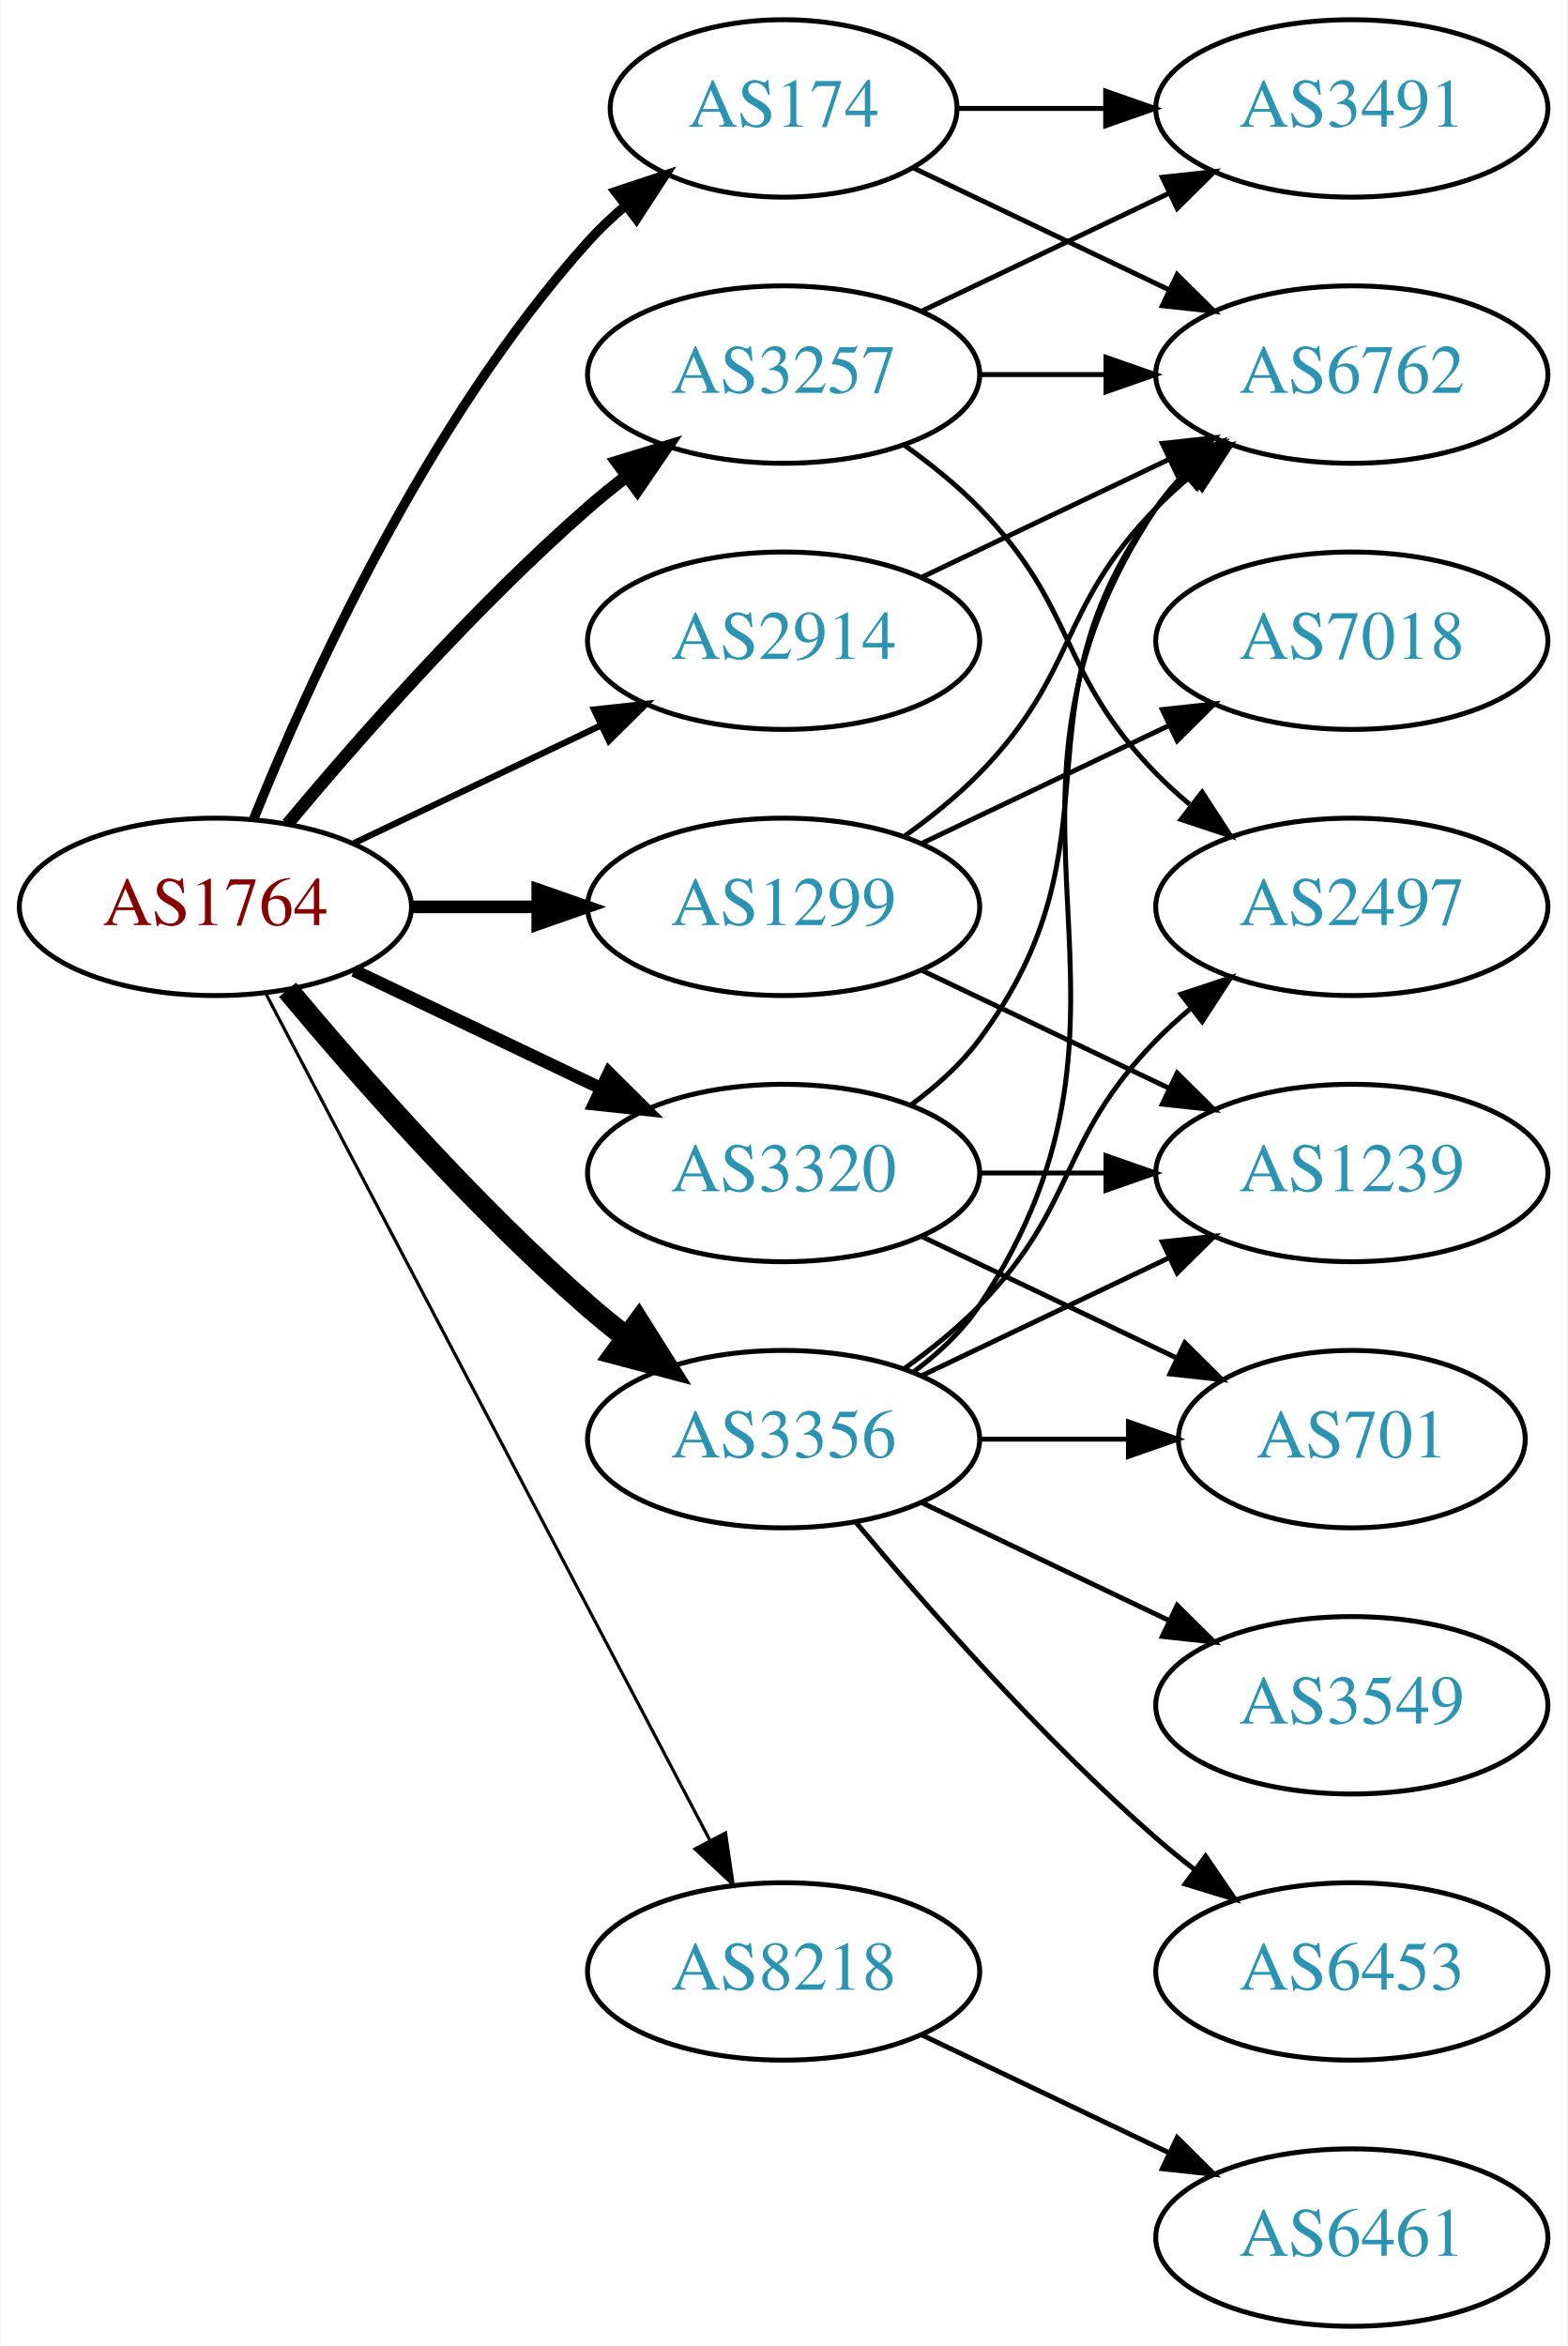
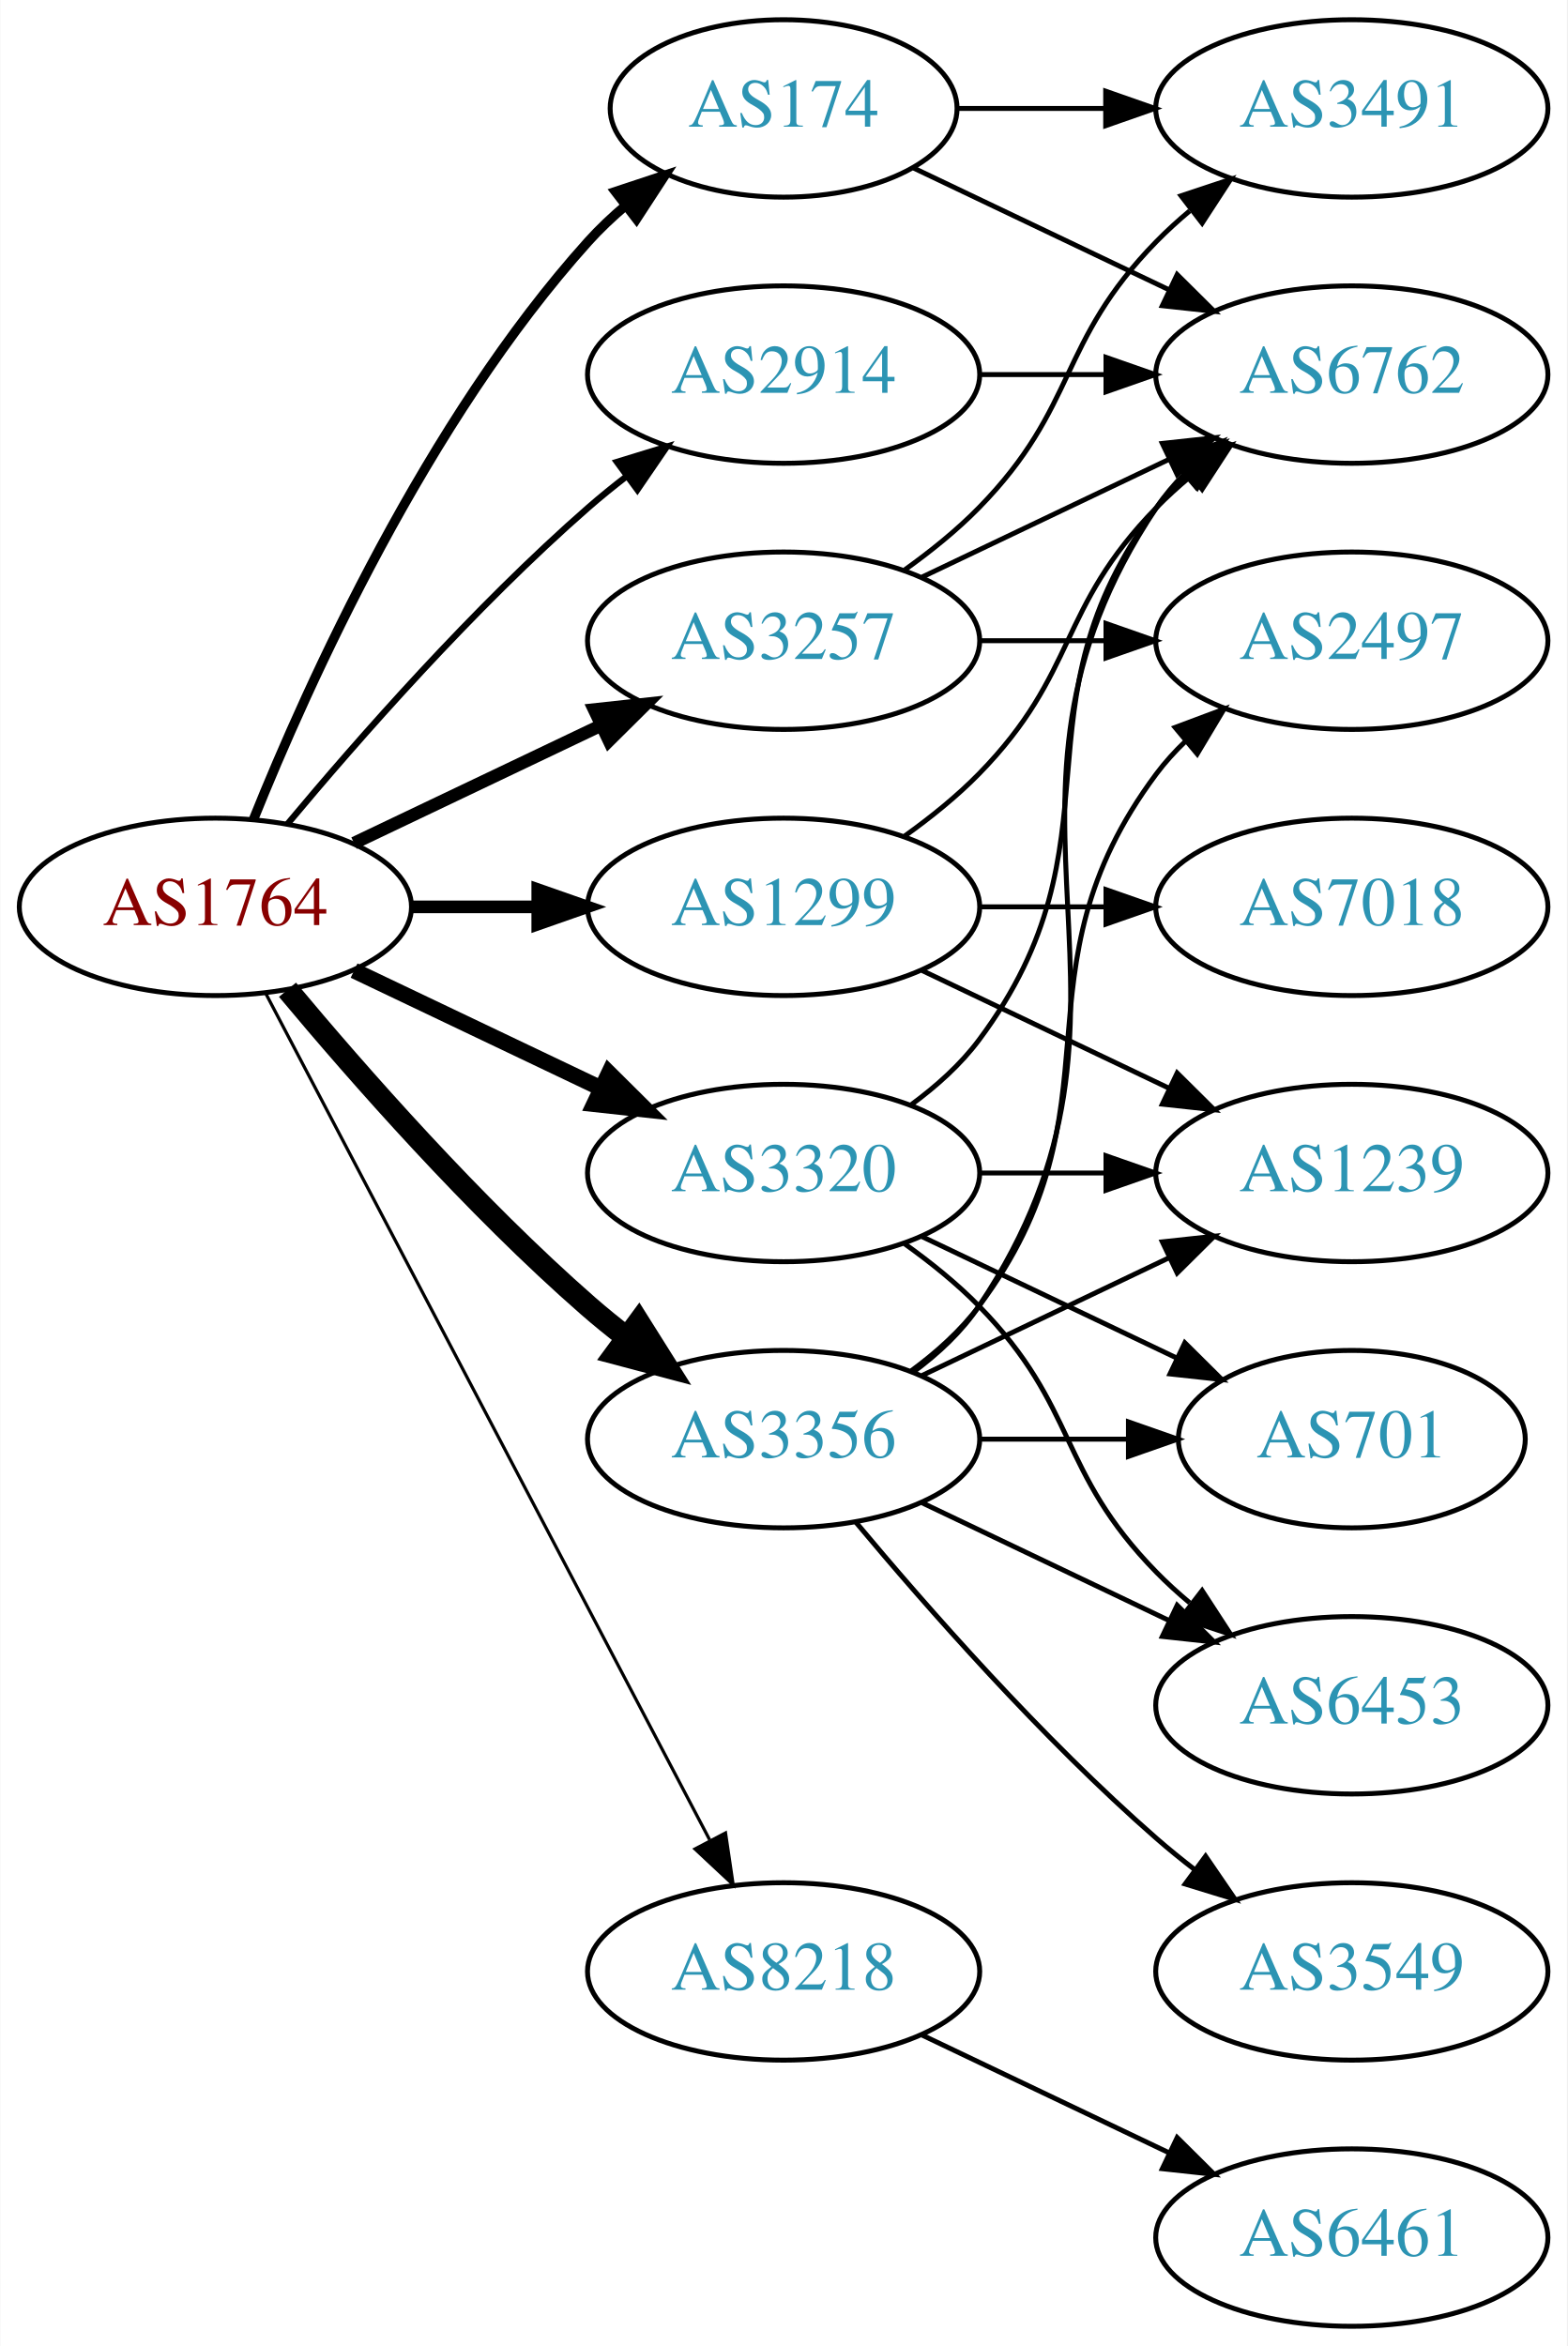
<svg xmlns="http://www.w3.org/2000/svg" xmlns:xlink="http://www.w3.org/1999/xlink" width="318pt" height="476pt" viewBox="0.00 0.00 317.88 476.00">
  <g id="graph0" class="graph" transform="scale(1 1) rotate(0) translate(4 472)">
    <polygon fill="white" stroke="none" points="-4,4 -4,-472 313.879,-472 313.879,4 -4,4" />
    <g id="node1" class="node">
      <g id="a_node1">
        <a xlink:href="/asn/1764" xlink:title="AS1764 ~ NEXTLAYER-AS [AT]">
          <ellipse fill="#ffffff" stroke="black" cx="39.647" cy="-288" rx="39.794" ry="18" />
          <text text-anchor="middle" x="39.647" y="-284.3" font-family="Times,serif" font-size="14.00" fill="#880000">AS1764</text>
        </a>
      </g>
    </g>
    <g id="node2" class="node">
      <g id="a_node2">
        <a xlink:href="/asn/174" xlink:title="AS174 ~ Cogent Communications [US]">
          <ellipse fill="#ffffff" stroke="black" cx="154.939" cy="-450" rx="35.194" ry="18" />
          <text text-anchor="middle" x="154.939" y="-446.3" font-family="Times,serif" font-size="14.00" fill="#2c94b3">AS174</text>
        </a>
      </g>
    </g>
    <g id="edge1" class="edge">
      <path fill="none" stroke="black" stroke-width="1.929" d="M47.394,-305.787C58.445,-333.243 82.498,-386.578 115.293,-423 117.609,-425.572 120.213,-428.03 122.949,-430.343" />
      <polygon fill="black" stroke="black" stroke-width="1.929" points="120.815,-433.117 130.872,-436.448 125.087,-427.572 120.815,-433.117" />
    </g>
    <g id="node3" class="node">
      <g id="a_node3">
        <a xlink:href="/asn/1299" xlink:title="AS1299 ~ Telia Carrier [EU]">
          <ellipse fill="#ffffff" stroke="black" cx="154.939" cy="-288" rx="39.794" ry="18" />
          <text text-anchor="middle" x="154.939" y="-284.3" font-family="Times,serif" font-size="14.00" fill="#2c94b3">AS1299</text>
        </a>
      </g>
    </g>
    <g id="edge2" class="edge">
      <path fill="none" stroke="black" stroke-width="2.571" d="M79.319,-288C87.522,-288 96.286,-288 104.818,-288" />
      <polygon fill="black" stroke="black" stroke-width="2.571" points="105.057,-291.5 115.057,-288 105.057,-284.5 105.057,-291.5" />
    </g>
    <g id="node4" class="node">
      <g id="a_node4">
        <a xlink:href="/asn/2914" xlink:title="AS2914 ~ NTT America, Inc. [US]">
-           <ellipse fill="#ffffff" stroke="black" cx="154.939" cy="-342" rx="39.794" ry="18" />
-           <text text-anchor="middle" x="154.939" y="-338.3" font-family="Times,serif" font-size="14.00" fill="#2c94b3">AS2914</text>
+           <ellipse fill="#ffffff" stroke="black" cx="154.939" cy="-396" rx="39.794" ry="18" />
+           <text text-anchor="middle" x="154.939" y="-392.3" font-family="Times,serif" font-size="14.00" fill="#2c94b3">AS2914</text>
        </a>
      </g>
    </g>
    <g id="edge3" class="edge">
-       <path fill="none" stroke="black" stroke-width="1.286" d="M67.783,-300.934C82.777,-308.081 101.598,-317.052 117.821,-324.785" />
-       <polygon fill="black" stroke="black" stroke-width="1.286" points="116.491,-328.028 127.024,-329.171 119.503,-321.709 116.491,-328.028" />
+       <path fill="none" stroke="black" stroke-width="1.286" d="M54.276,-304.817C68.559,-321.929 92.106,-348.745 115.293,-369 117.759,-371.154 120.397,-373.294 123.095,-375.372" />
+       <polygon fill="black" stroke="black" stroke-width="1.286" points="121.12,-378.264 131.249,-381.37 125.268,-372.625 121.12,-378.264" />
    </g>
    <g id="node5" class="node">
      <g id="a_node5">
        <a xlink:href="/asn/3257" xlink:title="AS3257 ~ GTT [DE]">
-           <ellipse fill="#ffffff" stroke="black" cx="154.939" cy="-396" rx="39.794" ry="18" />
-           <text text-anchor="middle" x="154.939" y="-392.3" font-family="Times,serif" font-size="14.00" fill="#2c94b3">AS3257</text>
+           <ellipse fill="#ffffff" stroke="black" cx="154.939" cy="-342" rx="39.794" ry="18" />
+           <text text-anchor="middle" x="154.939" y="-338.3" font-family="Times,serif" font-size="14.00" fill="#2c94b3">AS3257</text>
        </a>
      </g>
    </g>
    <g id="edge4" class="edge">
-       <path fill="none" stroke="black" stroke-width="2.571" d="M54.276,-304.817C68.559,-321.929 92.106,-348.745 115.293,-369 117.759,-371.154 120.397,-373.294 123.095,-375.372" />
-       <polygon fill="black" stroke="black" stroke-width="2.571" points="121.12,-378.264 131.249,-381.37 125.268,-372.625 121.12,-378.264" />
+       <path fill="none" stroke="black" stroke-width="2.571" d="M67.783,-300.934C82.777,-308.081 101.598,-317.052 117.821,-324.785" />
+       <polygon fill="black" stroke="black" stroke-width="2.571" points="116.491,-328.028 127.024,-329.171 119.503,-321.709 116.491,-328.028" />
    </g>
    <g id="node6" class="node">
      <g id="a_node6">
        <a xlink:href="/asn/3320" xlink:title="AS3320 ~ DTAG [DE]">
          <ellipse fill="#ffffff" stroke="black" cx="154.939" cy="-234" rx="39.794" ry="18" />
          <text text-anchor="middle" x="154.939" y="-230.3" font-family="Times,serif" font-size="14.00" fill="#2c94b3">AS3320</text>
        </a>
      </g>
    </g>
    <g id="edge5" class="edge">
-       <path fill="none" stroke="black" stroke-width="2.571" d="M67.783,-275.066C82.777,-267.919 101.598,-258.948 117.821,-251.215" />
-       <polygon fill="black" stroke="black" stroke-width="2.571" points="119.503,-254.291 127.024,-246.829 116.491,-247.972 119.503,-254.291" />
+       <path fill="none" stroke="black" stroke-width="3.214" d="M67.783,-275.066C82.777,-267.919 101.598,-258.948 117.821,-251.215" />
+       <polygon fill="black" stroke="black" stroke-width="3.214" points="119.503,-254.291 127.024,-246.829 116.491,-247.972 119.503,-254.291" />
    </g>
    <g id="node7" class="node">
      <g id="a_node7">
        <a xlink:href="/asn/3356" xlink:title="AS3356 ~ Level 3 Parent, LLC [US]">
          <ellipse fill="#ffffff" stroke="black" cx="154.939" cy="-180" rx="39.794" ry="18" />
          <text text-anchor="middle" x="154.939" y="-176.3" font-family="Times,serif" font-size="14.00" fill="#2c94b3">AS3356</text>
        </a>
      </g>
    </g>
    <g id="edge6" class="edge">
      <path fill="none" stroke="black" stroke-width="4.5" d="M54.276,-271.183C68.559,-254.071 92.106,-227.255 115.293,-207 117.759,-204.846 120.397,-202.706 123.095,-200.628" />
      <polygon fill="black" stroke="black" stroke-width="4.5" points="125.527,-203.727 131.249,-194.63 120.86,-197.384 125.527,-203.727" />
    </g>
    <g id="node8" class="node">
      <g id="a_node8">
        <a xlink:href="/asn/8218" xlink:title="AS8218 ~ legacy Neotelecoms [FR]">
          <ellipse fill="#ffffff" stroke="black" cx="154.939" cy="-72" rx="39.794" ry="18" />
          <text text-anchor="middle" x="154.939" y="-68.3" font-family="Times,serif" font-size="14.00" fill="#2c94b3">AS8218</text>
        </a>
      </g>
    </g>
    <g id="edge7" class="edge">
      <path fill="none" stroke="black" stroke-width="0.643" d="M49.918,-270.324C69.759,-232.495 116.437,-143.501 139.923,-98.722" />
      <polygon fill="black" stroke="black" stroke-width="0.643" points="143.154,-100.099 144.699,-89.618 136.955,-96.848 143.154,-100.099" />
    </g>
    <g id="node9" class="node">
      <g id="a_node9">
        <a xlink:href="/asn/6762" xlink:title="AS6762 ~ TELECOM ITALIA SPARKLE S.p.A. [IT]">
          <ellipse fill="#ffffff" stroke="black" cx="270.232" cy="-396" rx="39.794" ry="18" />
          <text text-anchor="middle" x="270.232" y="-392.3" font-family="Times,serif" font-size="14.00" fill="#2c94b3">AS6762</text>
        </a>
      </g>
    </g>
    <g id="edge8" class="edge">
      <path fill="none" stroke="black" d="M181.365,-437.881C196.667,-430.587 216.391,-421.186 233.273,-413.14" />
      <polygon fill="black" stroke="black" points="234.792,-416.293 242.313,-408.831 231.78,-409.974 234.792,-416.293" />
    </g>
    <g id="node10" class="node">
      <g id="a_node10">
        <a xlink:href="/asn/3491" xlink:title="AS3491 ~ PCCW Global, Inc. [US]">
          <ellipse fill="#ffffff" stroke="black" cx="270.232" cy="-450" rx="39.794" ry="18" />
          <text text-anchor="middle" x="270.232" y="-446.3" font-family="Times,serif" font-size="14.00" fill="#2c94b3">AS3491</text>
        </a>
      </g>
    </g>
    <g id="edge9" class="edge">
      <path fill="none" stroke="black" d="M190.239,-450C199.616,-450 209.966,-450 220.001,-450" />
      <polygon fill="black" stroke="black" points="220.289,-453.5 230.289,-450 220.289,-446.5 220.289,-453.5" />
    </g>
    <g id="edge12" class="edge">
      <path fill="none" stroke="black" d="M179.533,-302.389C184.789,-306.148 190.121,-310.437 194.586,-315 214.758,-335.617 210.413,-348.383 230.586,-369 232.679,-371.139 234.962,-373.218 237.339,-375.21" />
      <polygon fill="black" stroke="black" points="235.582,-378.275 245.638,-381.611 239.857,-372.732 235.582,-378.275" />
    </g>
    <g id="node11" class="node">
      <g id="a_node11">
        <a xlink:href="/asn/7018" xlink:title="AS7018 ~ AT&amp;T Services, Inc. [US]">
-           <ellipse fill="#ffffff" stroke="black" cx="270.232" cy="-342" rx="39.794" ry="18" />
-           <text text-anchor="middle" x="270.232" y="-338.3" font-family="Times,serif" font-size="14.00" fill="#2c94b3">AS7018</text>
+           <ellipse fill="#ffffff" stroke="black" cx="270.232" cy="-288" rx="39.794" ry="18" />
+           <text text-anchor="middle" x="270.232" y="-284.3" font-family="Times,serif" font-size="14.00" fill="#2c94b3">AS7018</text>
        </a>
      </g>
    </g>
    <g id="edge10" class="edge">
-       <path fill="none" stroke="black" d="M183.076,-300.934C198.07,-308.081 216.891,-317.052 233.114,-324.785" />
-       <polygon fill="black" stroke="black" points="231.784,-328.028 242.317,-329.171 234.796,-321.709 231.784,-328.028" />
+       <path fill="none" stroke="black" d="M194.612,-288C202.815,-288 211.579,-288 220.111,-288" />
+       <polygon fill="black" stroke="black" points="220.35,-291.5 230.35,-288 220.35,-284.5 220.35,-291.5" />
    </g>
    <g id="node12" class="node">
      <g id="a_node12">
        <a xlink:href="/asn/1239" xlink:title="AS1239 ~ Sprint [US]">
          <ellipse fill="#ffffff" stroke="black" cx="270.232" cy="-234" rx="39.794" ry="18" />
          <text text-anchor="middle" x="270.232" y="-230.3" font-family="Times,serif" font-size="14.00" fill="#2c94b3">AS1239</text>
        </a>
      </g>
    </g>
    <g id="edge11" class="edge">
      <path fill="none" stroke="black" d="M183.076,-275.066C198.07,-267.919 216.891,-258.948 233.114,-251.215" />
      <polygon fill="black" stroke="black" points="234.796,-254.291 242.317,-246.829 231.784,-247.972 234.796,-254.291" />
    </g>
    <g id="edge13" class="edge">
+       <path fill="none" stroke="black" d="M194.612,-396C202.815,-396 211.579,-396 220.111,-396" />
+       <polygon fill="black" stroke="black" points="220.35,-399.5 230.35,-396 220.35,-392.5 220.35,-399.5" />
+     </g>
+     <g id="edge16" class="edge">
      <path fill="none" stroke="black" d="M183.076,-354.934C198.07,-362.081 216.891,-371.052 233.114,-378.785" />
      <polygon fill="black" stroke="black" points="231.784,-382.028 242.317,-383.171 234.796,-375.709 231.784,-382.028" />
    </g>
-     <g id="edge14" class="edge">
-       <path fill="none" stroke="black" d="M194.612,-396C202.815,-396 211.579,-396 220.111,-396" />
-       <polygon fill="black" stroke="black" points="220.35,-399.5 230.35,-396 220.35,-392.5 220.35,-399.5" />
-     </g>
-     <g id="edge16" class="edge">
-       <path fill="none" stroke="black" d="M183.076,-408.934C198.07,-416.081 216.891,-425.052 233.114,-432.785" />
-       <polygon fill="black" stroke="black" points="231.784,-436.028 242.317,-437.171 234.796,-429.709 231.784,-436.028" />
+     <g id="edge15" class="edge">
+       <path fill="none" stroke="black" d="M179.533,-356.389C184.789,-360.148 190.121,-364.437 194.586,-369 214.758,-389.617 210.413,-402.383 230.586,-423 232.679,-425.139 234.962,-427.218 237.339,-429.21" />
+       <polygon fill="black" stroke="black" points="235.582,-432.275 245.638,-435.611 239.857,-426.732 235.582,-432.275" />
    </g>
    <g id="node13" class="node">
      <g id="a_node13">
        <a xlink:href="/asn/2497" xlink:title="AS2497 ~ Internet Initiative Japan Inc. [JP]">
-           <ellipse fill="#ffffff" stroke="black" cx="270.232" cy="-288" rx="39.794" ry="18" />
-           <text text-anchor="middle" x="270.232" y="-284.3" font-family="Times,serif" font-size="14.00" fill="#2c94b3">AS2497</text>
-         </a>
-       </g>
-     </g>
-     <g id="edge15" class="edge">
-       <path fill="none" stroke="black" d="M179.533,-381.611C184.789,-377.852 190.121,-373.563 194.586,-369 214.758,-348.383 210.413,-335.617 230.586,-315 232.679,-312.861 234.962,-310.782 237.339,-308.79" />
-       <polygon fill="black" stroke="black" points="239.857,-311.268 245.638,-302.389 235.582,-305.725 239.857,-311.268" />
+           <ellipse fill="#ffffff" stroke="black" cx="270.232" cy="-342" rx="39.794" ry="18" />
+           <text text-anchor="middle" x="270.232" y="-338.3" font-family="Times,serif" font-size="14.00" fill="#2c94b3">AS2497</text>
+         </a>
+       </g>
+     </g>
+     <g id="edge14" class="edge">
+       <path fill="none" stroke="black" d="M194.612,-342C202.815,-342 211.579,-342 220.111,-342" />
+       <polygon fill="black" stroke="black" points="220.35,-345.5 230.35,-342 220.35,-338.5 220.35,-345.5" />
    </g>
    <g id="edge17" class="edge">
      <path fill="none" stroke="black" d="M180.87,-247.882C185.946,-251.611 190.864,-256.016 194.586,-261 224.857,-301.542 200.315,-328.458 230.586,-369 232.33,-371.336 234.338,-373.545 236.501,-375.617" />
      <polygon fill="black" stroke="black" points="234.379,-378.405 244.302,-382.118 238.861,-373.027 234.379,-378.405" />
    </g>
-     <g id="edge18" class="edge">
+     <g id="edge19" class="edge">
      <path fill="none" stroke="black" d="M194.612,-234C202.815,-234 211.579,-234 220.111,-234" />
      <polygon fill="black" stroke="black" points="220.35,-237.5 230.35,-234 220.35,-230.5 220.35,-237.5" />
    </g>
    <g id="node14" class="node">
      <g id="a_node14">
        <a xlink:href="/asn/701" xlink:title="AS701 ~ UUNET [US]">
          <ellipse fill="#ffffff" stroke="black" cx="270.232" cy="-180" rx="35.194" ry="18" />
          <text text-anchor="middle" x="270.232" y="-176.3" font-family="Times,serif" font-size="14.00" fill="#2c94b3">AS701</text>
        </a>
      </g>
    </g>
-     <g id="edge19" class="edge">
+     <g id="edge18" class="edge">
      <path fill="none" stroke="black" d="M183.076,-221.066C198.508,-213.71 217.993,-204.423 234.528,-196.541" />
      <polygon fill="black" stroke="black" points="236.349,-199.551 243.87,-192.089 233.337,-193.232 236.349,-199.551" />
-     </g>
-     <g id="edge21" class="edge">
-       <path fill="none" stroke="black" d="M181.258,-193.607C186.314,-197.351 191.126,-201.831 194.586,-207 235.61,-268.294 189.561,-307.706 230.586,-369 232.208,-371.423 234.127,-373.695 236.228,-375.81" />
-       <polygon fill="black" stroke="black" points="234.042,-378.546 243.913,-382.393 238.596,-373.229 234.042,-378.546" />
-     </g>
-     <g id="edge24" class="edge">
-       <path fill="none" stroke="black" d="M183.076,-192.934C198.07,-200.081 216.891,-209.052 233.114,-216.785" />
-       <polygon fill="black" stroke="black" points="231.784,-220.028 242.317,-221.171 234.796,-213.709 231.784,-220.028" />
-     </g>
-     <g id="edge20" class="edge">
-       <path fill="none" stroke="black" d="M179.533,-194.389C184.789,-198.148 190.121,-202.437 194.586,-207 214.758,-227.617 210.413,-240.383 230.586,-261 232.679,-263.139 234.962,-265.218 237.339,-267.21" />
-       <polygon fill="black" stroke="black" points="235.582,-270.275 245.638,-273.611 239.857,-264.732 235.582,-270.275" />
-     </g>
-     <g id="edge25" class="edge">
-       <path fill="none" stroke="black" d="M194.612,-180C204.317,-180 214.808,-180 224.771,-180" />
-       <polygon fill="black" stroke="black" points="224.907,-183.5 234.907,-180 224.907,-176.5 224.907,-183.5" />
    </g>
    <g id="node15" class="node">
      <g id="a_node15">
        <a xlink:href="/asn/6453" xlink:title="AS6453 ~ TATA COMMUNICATIONS (AMERICA) INC [US]">
-           <ellipse fill="#ffffff" stroke="black" cx="270.232" cy="-72" rx="39.794" ry="18" />
-           <text text-anchor="middle" x="270.232" y="-68.3" font-family="Times,serif" font-size="14.00" fill="#2c94b3">AS6453</text>
-         </a>
-       </g>
+           <ellipse fill="#ffffff" stroke="black" cx="270.232" cy="-126" rx="39.794" ry="18" />
+           <text text-anchor="middle" x="270.232" y="-122.3" font-family="Times,serif" font-size="14.00" fill="#2c94b3">AS6453</text>
+         </a>
+       </g>
+     </g>
+     <g id="edge20" class="edge">
+       <path fill="none" stroke="black" d="M179.533,-219.611C184.789,-215.852 190.121,-211.563 194.586,-207 214.758,-186.383 210.413,-173.617 230.586,-153 232.679,-150.861 234.962,-148.782 237.339,-146.79" />
+       <polygon fill="black" stroke="black" points="239.857,-149.268 245.638,-140.389 235.582,-143.725 239.857,-149.268" />
    </g>
    <g id="edge22" class="edge">
-       <path fill="none" stroke="black" d="M169.569,-163.183C183.852,-146.071 207.398,-119.255 230.586,-99 233.052,-96.846 235.69,-94.706 238.388,-92.628" />
-       <polygon fill="black" stroke="black" points="240.561,-95.375 246.542,-86.63 236.413,-89.736 240.561,-95.375" />
+       <path fill="none" stroke="black" d="M181.258,-193.607C186.314,-197.351 191.126,-201.831 194.586,-207 235.61,-268.294 189.561,-307.706 230.586,-369 232.208,-371.423 234.127,-373.695 236.228,-375.81" />
+       <polygon fill="black" stroke="black" points="234.042,-378.546 243.913,-382.393 238.596,-373.229 234.042,-378.546" />
+     </g>
+     <g id="edge23" class="edge">
+       <path fill="none" stroke="black" d="M183.076,-192.934C198.07,-200.081 216.891,-209.052 233.114,-216.785" />
+       <polygon fill="black" stroke="black" points="231.784,-220.028 242.317,-221.171 234.796,-213.709 231.784,-220.028" />
+     </g>
+     <g id="edge25" class="edge">
+       <path fill="none" stroke="black" d="M180.87,-193.882C185.946,-197.611 190.864,-202.016 194.586,-207 224.857,-247.542 200.315,-274.458 230.586,-315 232.33,-317.336 234.338,-319.545 236.501,-321.617" />
+       <polygon fill="black" stroke="black" points="234.379,-324.405 244.302,-328.118 238.861,-319.027 234.379,-324.405" />
+     </g>
+     <g id="edge26" class="edge">
+       <path fill="none" stroke="black" d="M194.612,-180C204.317,-180 214.808,-180 224.771,-180" />
+       <polygon fill="black" stroke="black" points="224.907,-183.5 234.907,-180 224.907,-176.5 224.907,-183.5" />
+     </g>
+     <g id="edge21" class="edge">
+       <path fill="none" stroke="black" d="M183.076,-167.066C198.07,-159.919 216.891,-150.948 233.114,-143.215" />
+       <polygon fill="black" stroke="black" points="234.796,-146.291 242.317,-138.829 231.784,-139.972 234.796,-146.291" />
    </g>
    <g id="node16" class="node">
      <g id="a_node16">
        <a xlink:href="/asn/3549" xlink:title="AS3549 ~ Level 3 Parent, LLC [US]">
-           <ellipse fill="#ffffff" stroke="black" cx="270.232" cy="-126" rx="39.794" ry="18" />
-           <text text-anchor="middle" x="270.232" y="-122.3" font-family="Times,serif" font-size="14.00" fill="#2c94b3">AS3549</text>
-         </a>
-       </g>
-     </g>
-     <g id="edge23" class="edge">
-       <path fill="none" stroke="black" d="M183.076,-167.066C198.07,-159.919 216.891,-150.948 233.114,-143.215" />
-       <polygon fill="black" stroke="black" points="234.796,-146.291 242.317,-138.829 231.784,-139.972 234.796,-146.291" />
+           <ellipse fill="#ffffff" stroke="black" cx="270.232" cy="-72" rx="39.794" ry="18" />
+           <text text-anchor="middle" x="270.232" y="-68.3" font-family="Times,serif" font-size="14.00" fill="#2c94b3">AS3549</text>
+         </a>
+       </g>
+     </g>
+     <g id="edge24" class="edge">
+       <path fill="none" stroke="black" d="M169.569,-163.183C183.852,-146.071 207.398,-119.255 230.586,-99 233.052,-96.846 235.69,-94.706 238.388,-92.628" />
+       <polygon fill="black" stroke="black" points="240.561,-95.375 246.542,-86.63 236.413,-89.736 240.561,-95.375" />
    </g>
    <g id="node17" class="node">
      <g id="a_node17">
        <a xlink:href="/asn/6461" xlink:title="AS6461 ~ Zayo Bandwidth [US]">
          <ellipse fill="#ffffff" stroke="black" cx="270.232" cy="-18" rx="39.794" ry="18" />
          <text text-anchor="middle" x="270.232" y="-14.3" font-family="Times,serif" font-size="14.00" fill="#2c94b3">AS6461</text>
        </a>
      </g>
    </g>
-     <g id="edge26" class="edge">
+     <g id="edge27" class="edge">
      <path fill="none" stroke="black" d="M183.076,-59.066C198.07,-51.919 216.891,-42.948 233.114,-35.215" />
      <polygon fill="black" stroke="black" points="234.796,-38.291 242.317,-30.829 231.784,-31.972 234.796,-38.291" />
    </g>
  </g>
</svg>
